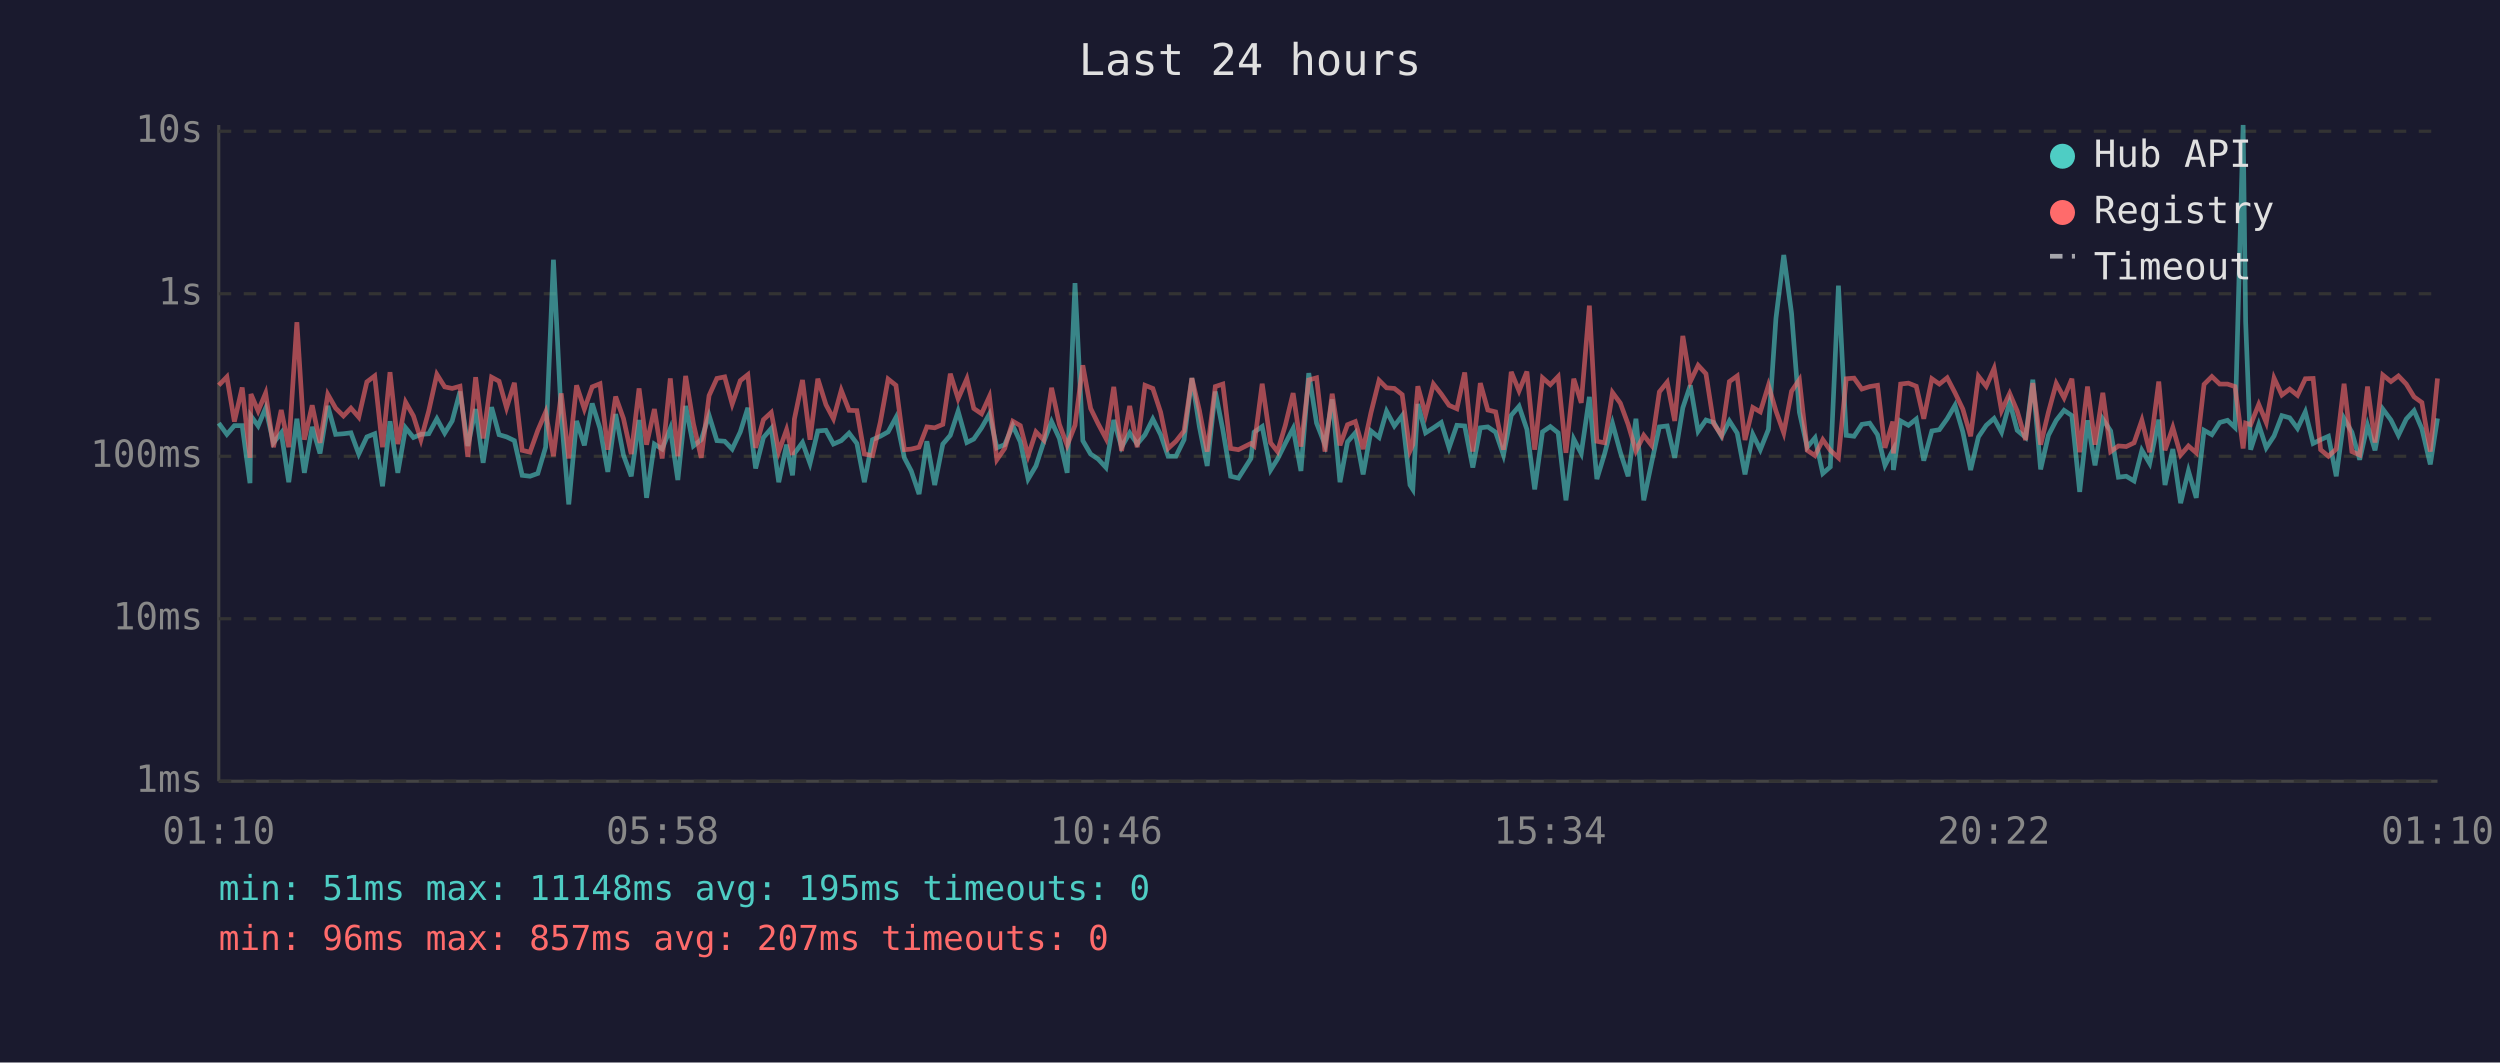
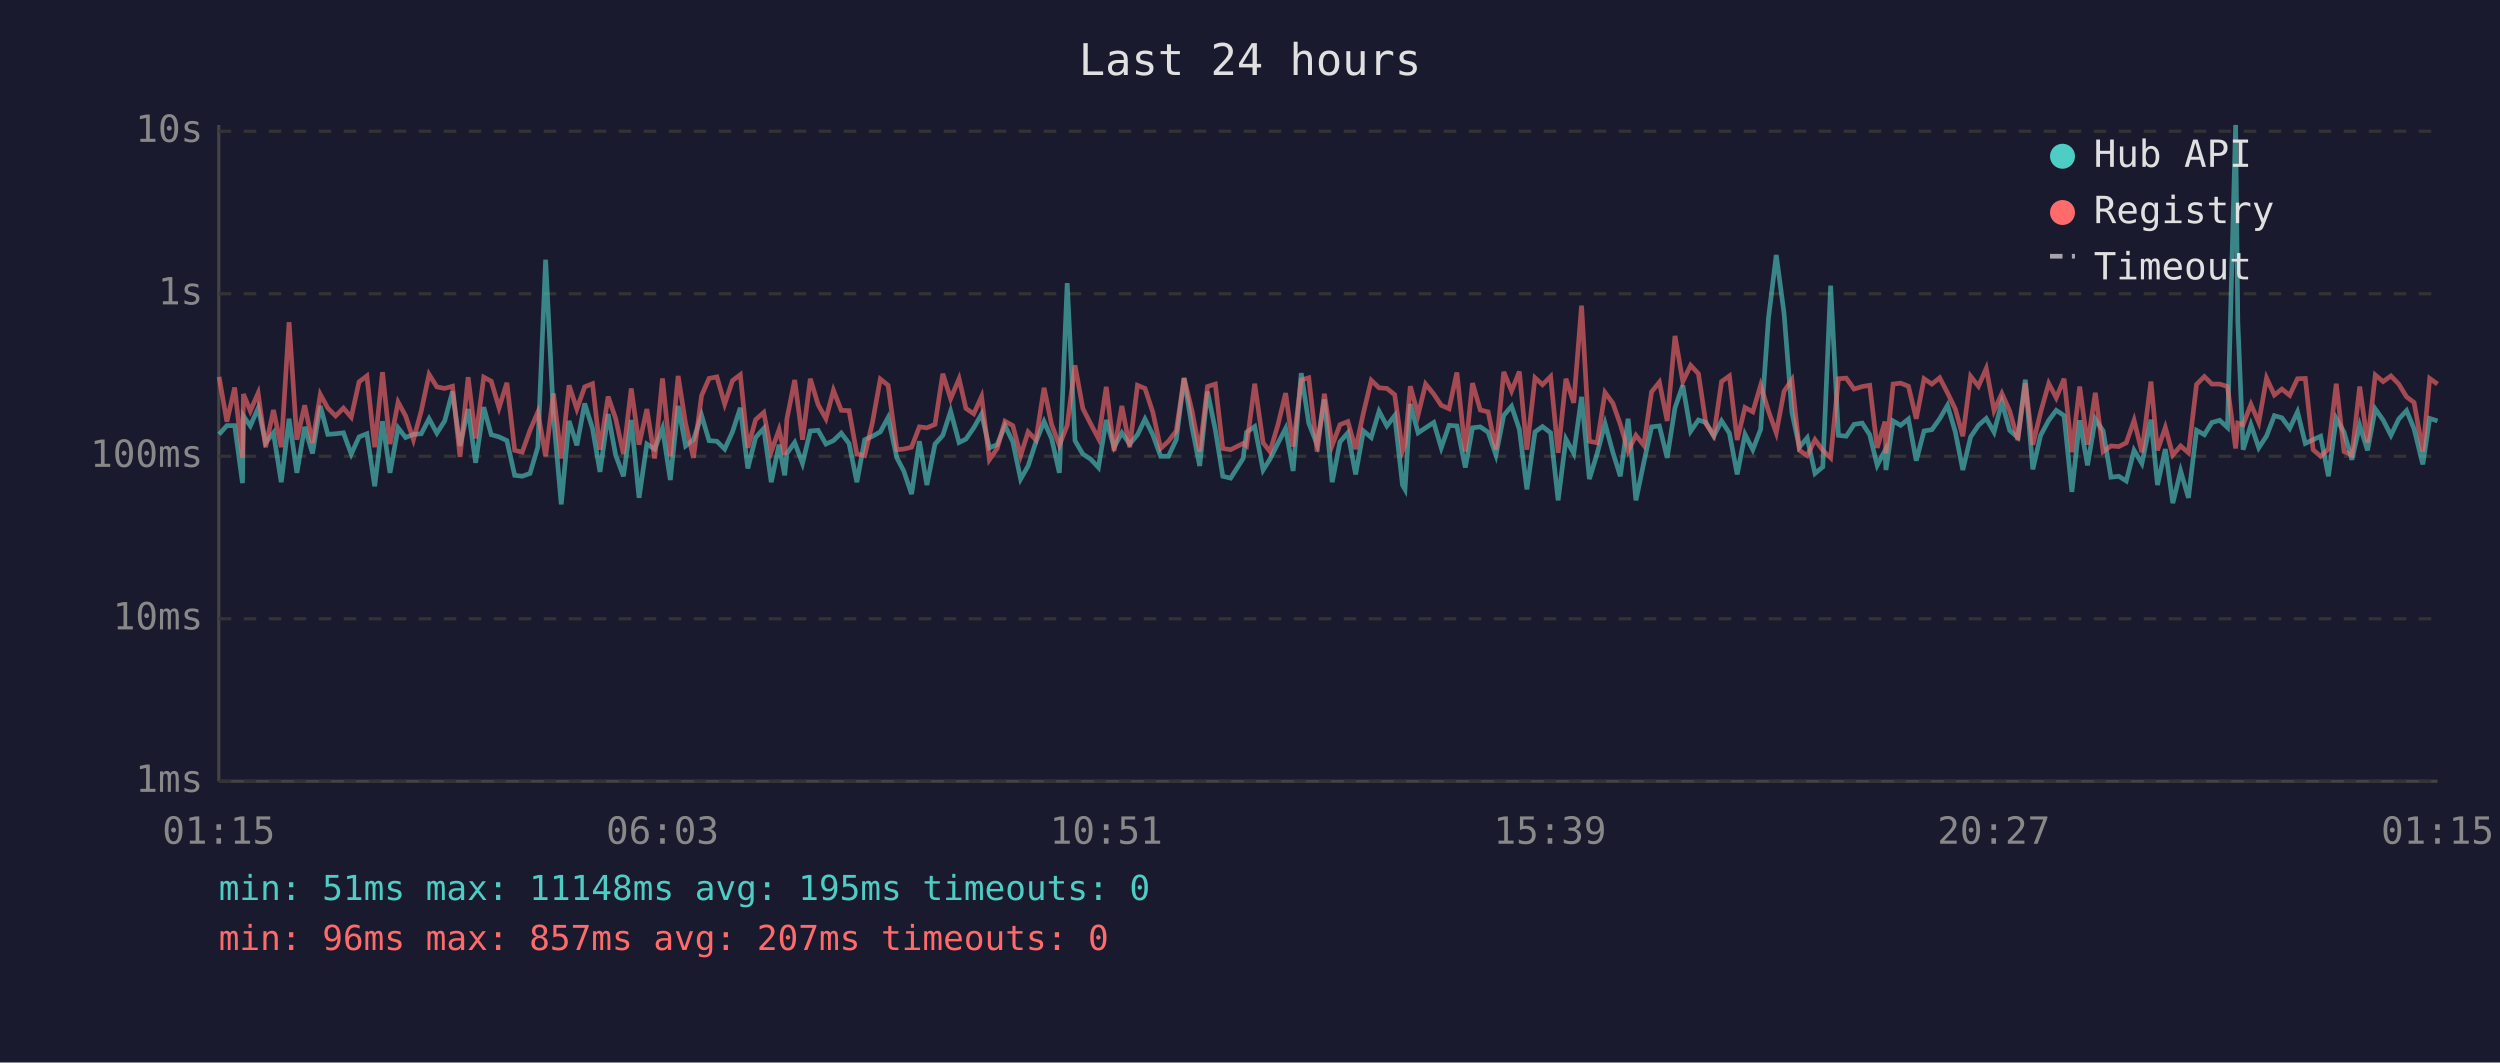
<svg xmlns="http://www.w3.org/2000/svg" viewBox="0 0 800 340" font-family="monospace" font-size="12">
  <rect width="800" height="340" fill="#1a1a2e" />
  <text x="400" y="24" fill="#e0e0e0" font-size="14" text-anchor="middle">Last 24 hours</text>
  <line x1="70" y1="40" x2="70" y2="250" stroke="#444" stroke-width="1" />
  <line x1="70" y1="250" x2="780" y2="250" stroke="#444" stroke-width="1" />
  <line x1="70" y1="250" x2="780" y2="250" stroke="#333" stroke-width="1" stroke-dasharray="4" />
  <text x="65" y="250" fill="#888" text-anchor="end" dominant-baseline="middle">1ms</text>
  <line x1="70" y1="198" x2="780" y2="198" stroke="#333" stroke-width="1" stroke-dasharray="4" />
  <text x="65" y="198" fill="#888" text-anchor="end" dominant-baseline="middle">10ms</text>
  <line x1="70" y1="146" x2="780" y2="146" stroke="#333" stroke-width="1" stroke-dasharray="4" />
  <text x="65" y="146" fill="#888" text-anchor="end" dominant-baseline="middle">100ms</text>
  <line x1="70" y1="94" x2="780" y2="94" stroke="#333" stroke-width="1" stroke-dasharray="4" />
  <text x="65" y="94" fill="#888" text-anchor="end" dominant-baseline="middle">1s</text>
  <line x1="70" y1="42" x2="780" y2="42" stroke="#333" stroke-width="1" stroke-dasharray="4" />
  <text x="65" y="42" fill="#888" text-anchor="end" dominant-baseline="middle">10s</text>
-   <text x="70" y="270" fill="#888" text-anchor="middle">01:10</text>
-   <text x="212" y="270" fill="#888" text-anchor="middle">05:58</text>
-   <text x="354" y="270" fill="#888" text-anchor="middle">10:46</text>
-   <text x="496" y="270" fill="#888" text-anchor="middle">15:34</text>
-   <text x="638" y="270" fill="#888" text-anchor="middle">20:22</text>
-   <text x="780" y="270" fill="#888" text-anchor="middle">01:10</text>
-   <polyline points="70.0,135.4 72.6,139.0 75.0,136.2 77.5,136.2 80.0,154.6 80.3,133.1 82.6,136.3 85.0,130.6 87.5,141.7 90.0,138.5 92.4,154.3 95.0,134.0 97.4,151.3 99.9,136.6 102.4,145.1 104.9,129.9 107.4,139.0 109.9,138.8 112.3,138.5 114.8,145.3 117.4,139.8 119.9,138.8 122.4,155.6 124.8,134.8 127.3,151.3 129.8,136.9 132.3,140.0 134.7,139.0 137.2,138.8 139.8,134.0 142.3,138.6 144.7,134.7 147.2,125.3 149.7,142.7 152.2,130.9 154.6,148.1 157.3,130.3 159.7,139.1 162.1,139.8 164.6,141.0 167.1,152.1 169.6,152.4 172.1,151.5 174.6,143.1 177.1,83.1 179.6,133.0 182.0,161.4 184.5,134.7 187.0,142.5 189.5,129.1 192.0,137.1 194.5,151.0 197.0,132.5 199.5,145.6 202.0,152.4 204.5,134.4 206.9,159.3 209.4,142.1 211.9,143.7 214.5,137.1 216.9,153.6 219.4,129.9 221.9,142.7 224.4,140.7 226.9,132.9 229.4,141.0 231.9,141.2 234.3,143.7 236.9,138.2 239.3,130.5 241.8,149.9 244.3,140.0 246.8,137.1 249.2,154.3 251.7,142.3 253.6,152.1 254.2,145.1 256.8,141.6 259.2,148.3 261.7,137.9 264.3,137.7 266.7,142.1 269.2,141.0 271.7,138.6 274.2,141.9 276.6,154.3 279.2,140.7 281.7,139.6 284.2,138.2 286.7,133.6 289.4,146.5 291.6,150.7 294.1,158.1 296.6,141.2 299.1,155.2 301.7,142.1 304.1,139.3 306.6,131.6 309.4,141.6 311.6,140.5 314.1,136.9 316.6,132.5 319.0,143.3 321.5,142.3 324.1,136.2 326.5,141.4 329.0,153.3 331.5,149.1 334.0,141.4 336.5,134.9 339.0,140.3 341.5,151.3 344.0,90.6 346.5,141.0 349.0,145.3 351.4,146.9 353.9,149.6 356.4,134.4 358.9,143.1 361.5,138.5 363.9,142.1 366.4,139.1 368.9,134.1 371.4,139.1 373.8,146.0 376.3,146.0 378.9,140.7 381.4,121.0 383.8,136.5 386.3,149.1 388.9,125.3 391.3,137.5 393.8,152.4 396.3,153.0 400.3,146.7 401.3,138.3 403.9,136.5 406.6,150.4 408.8,146.9 411.3,141.9 413.8,137.1 416.3,150.7 418.8,119.4 421.3,135.4 424.0,142.3 426.3,127.8 428.8,154.3 431.2,141.4 433.7,138.5 436.2,151.8 438.7,137.9 441.3,140.0 443.7,131.6 446.2,136.3 448.7,133.0 451.2,155.2 452.1,156.6 453.7,129.3 456.2,138.5 458.7,136.9 461.2,135.2 463.7,143.3 466.2,136.1 468.7,136.3 471.3,149.6 473.7,136.9 476.1,136.6 478.6,138.3 481.1,145.6 483.6,132.9 486.1,130.0 488.6,137.4 491.1,156.6 493.6,138.2 496.1,136.5 498.6,138.5 501.1,160.1 503.6,140.5 506.0,145.1 508.6,127.0 511.0,153.3 513.5,145.1 516.0,135.5 518.5,144.7 521.0,152.4 523.5,134.0 526.0,160.1 528.5,148.1 531.0,136.6 533.5,136.3 535.9,146.5 538.5,130.5 540.9,123.3 543.4,138.0 545.9,134.4 548.4,135.2 550.9,139.6 553.4,134.7 555.9,138.6 558.4,151.8 560.9,139.0 563.3,143.9 565.9,137.4 568.3,101.9 570.8,81.6 573.3,100.3 575.8,131.9 578.3,143.1 580.8,140.1 583.3,151.5 585.7,149.4 588.3,91.4 590.8,139.3 593.3,139.6 595.8,135.8 598.3,135.4 600.8,139.1 603.2,148.9 605.7,144.1 605.9,150.4 608.2,134.7 610.7,136.1 613.2,134.1 615.6,147.4 618.2,137.9 620.6,137.5 623.1,134.0 625.6,129.7 628.1,138.2 630.6,150.4 633.1,139.8 635.6,136.1 638.1,133.9 640.5,138.3 643.1,128.7 645.5,137.7 648.2,140.0 650.5,121.5 653.0,150.2 655.5,139.3 658.0,134.5 660.5,131.3 663.0,133.0 665.5,157.4 668.0,134.5 670.4,148.9 672.9,134.1 675.4,137.9 677.9,152.7 680.4,152.4 682.9,153.9 685.4,144.1 687.9,148.3 690.8,134.3 692.8,155.2 695.3,143.7 697.8,161.0 700.3,150.7 702.8,159.3 705.3,137.7 707.8,139.1 710.3,135.2 712.8,134.5 715.2,136.8 717.8,40.0 718.6,102.9 720.2,143.9 722.8,135.9 725.2,143.3 727.7,139.5 730.2,133.0 732.7,133.7 735.2,137.1 737.7,131.8 740.2,141.9 742.6,140.7 745.1,139.6 747.6,152.4 750.1,133.9 752.6,138.3 755.1,147.1 757.6,136.1 760.0,144.1 762.5,130.9 765.1,134.4 767.5,139.3 770.0,134.1 772.5,131.4 775.0,137.2 777.7,148.6 780.0,133.9" fill="none" stroke="#4ecdc4" stroke-width="1.5" opacity="0.6" />
-   <polyline points="70.0,123.3 72.6,120.6 75.0,134.9 77.5,124.0 80.0,146.5 80.3,126.1 82.6,131.5 85.0,125.8 87.5,143.1 90.0,131.2 92.4,143.1 95.0,103.1 97.4,140.7 99.9,129.7 102.4,141.7 104.9,126.2 107.4,130.6 109.9,133.1 112.3,130.6 114.8,133.5 117.4,122.2 119.9,120.3 122.4,143.1 124.8,119.1 127.3,142.1 129.8,128.7 132.3,133.1 134.7,140.7 137.2,131.5 139.8,119.8 142.3,123.8 144.7,124.3 147.2,123.6 149.7,146.2 152.2,120.7 154.6,140.3 157.3,120.7 159.7,122.0 162.1,130.5 164.6,122.5 167.1,144.1 169.6,144.7 172.1,137.7 174.6,131.9 177.1,146.0 179.6,125.9 182.0,146.7 184.5,123.3 187.0,130.9 189.5,123.8 192.0,122.8 194.5,143.9 197.0,126.9 199.5,133.9 202.0,145.3 204.5,124.3 206.9,142.3 209.4,130.9 211.9,146.7 214.5,121.1 216.9,146.0 219.4,120.3 221.9,135.6 224.4,146.5 226.9,126.6 229.4,121.1 231.9,120.6 234.3,129.3 236.9,121.8 239.3,119.9 241.8,143.3 244.3,134.3 246.8,132.0 249.2,144.5 251.7,137.5 253.6,145.6 254.2,134.1 256.8,121.6 259.2,140.7 261.7,121.2 264.3,129.5 266.7,134.0 269.2,124.9 271.7,131.3 274.2,131.4 276.6,145.3 279.2,145.8 281.7,135.1 284.2,121.3 286.7,123.3 289.4,143.9 291.6,143.7 294.1,143.1 296.6,136.6 299.1,136.9 301.7,135.8 304.1,119.6 306.6,127.6 309.4,121.2 311.6,130.7 314.1,132.4 316.6,126.9 319.0,147.1 321.5,143.5 324.1,134.8 326.5,136.2 329.0,145.8 331.5,138.2 334.0,140.8 336.5,124.1 339.0,135.8 341.5,142.5 344.0,136.1 346.5,116.9 349.0,130.7 351.4,135.6 353.9,140.3 356.4,123.8 358.9,144.3 361.5,129.9 363.9,143.1 366.4,123.3 368.9,124.3 371.4,131.9 373.8,143.5 376.3,141.2 378.9,137.9 381.4,121.0 383.8,131.3 386.3,144.5 388.9,123.7 391.3,122.9 393.8,143.5 396.3,143.9 400.3,141.9 401.3,142.7 403.9,122.8 406.6,141.7 408.8,144.5 411.3,136.1 413.8,125.8 416.3,142.9 418.8,121.6 421.3,120.9 424.0,144.5 426.3,126.0 428.8,142.5 431.2,135.9 433.7,134.9 436.2,143.7 438.7,132.1 441.3,121.7 443.7,124.1 446.2,124.3 448.7,126.3 451.2,144.3 452.1,142.3 453.7,123.6 456.2,132.7 458.7,122.9 461.2,126.1 463.7,129.7 466.2,130.8 468.7,119.2 471.3,144.5 473.7,122.6 476.1,131.2 478.6,131.8 481.1,143.9 483.6,119.0 486.1,125.1 488.6,118.9 491.1,143.9 493.6,120.9 496.1,123.1 498.6,120.5 501.1,144.9 503.6,121.2 506.0,128.9 508.6,97.8 511.0,141.2 513.5,141.7 516.0,125.6 518.5,129.0 521.0,135.8 523.5,144.3 526.0,139.3 528.5,142.5 531.0,125.4 533.5,122.3 535.9,134.7 538.5,107.5 540.9,122.1 543.4,116.9 545.9,119.6 548.4,135.6 550.9,139.3 553.4,122.1 555.9,120.3 558.4,140.8 560.9,130.4 563.3,131.8 565.9,123.3 568.3,131.5 570.8,138.5 573.3,125.2 575.8,121.5 578.3,144.1 580.8,145.8 583.3,140.7 585.7,144.1 588.3,146.5 590.8,121.2 593.3,121.0 595.8,124.5 598.3,123.7 600.8,123.3 603.2,143.3 605.7,134.9 605.9,145.1 608.2,122.9 610.7,122.6 613.2,123.6 615.6,134.0 618.2,121.2 620.6,122.9 623.1,120.9 625.6,125.7 628.1,130.9 630.6,139.6 633.1,120.4 635.6,123.6 638.1,117.9 640.5,131.4 643.1,125.9 645.5,131.5 648.2,140.8 650.5,122.6 653.0,142.3 655.5,131.9 658.0,122.7 660.5,127.3 663.0,121.2 665.5,144.7 668.0,123.7 670.4,142.3 672.9,125.7 675.4,144.5 677.9,142.7 680.4,142.9 682.9,141.7 685.4,134.5 687.9,144.7 690.8,122.1 692.8,144.1 695.3,136.8 697.8,145.6 700.3,142.7 702.8,144.9 705.3,123.0 707.8,120.5 710.3,122.9 712.8,122.9 715.2,123.7 717.8,143.5 718.6,135.4 720.2,135.9 722.8,129.4 725.2,135.2 727.7,121.0 730.2,126.4 732.7,124.5 735.2,126.5 737.7,121.2 740.2,121.1 742.6,143.9 745.1,146.0 747.6,143.7 750.1,122.8 752.6,144.5 755.1,145.6 757.6,123.7 760.0,141.6 762.5,120.0 765.1,122.1 767.5,120.3 770.0,122.9 772.5,127.0 775.0,128.8 777.7,144.5 780.0,121.1" fill="none" stroke="#ff6b6b" stroke-width="1.5" opacity="0.6" />
+   <text x="70" y="270" fill="#888" text-anchor="middle">01:15</text>
+   <text x="212" y="270" fill="#888" text-anchor="middle">06:03</text>
+   <text x="354" y="270" fill="#888" text-anchor="middle">10:51</text>
+   <text x="496" y="270" fill="#888" text-anchor="middle">15:39</text>
+   <text x="638" y="270" fill="#888" text-anchor="middle">20:27</text>
+   <text x="780" y="270" fill="#888" text-anchor="middle">01:15</text>
+   <polyline points="70.1,139.0 72.6,136.2 75.1,136.2 77.6,154.6 77.9,133.1 80.1,136.3 82.6,130.6 85.0,141.7 87.5,138.5 90.0,154.3 92.5,134.0 95.0,151.3 97.5,136.6 100.0,145.1 102.5,129.9 104.9,139.0 107.4,138.8 109.9,138.5 112.4,145.3 114.9,139.8 117.4,138.8 119.9,155.6 122.4,134.8 124.8,151.3 127.4,136.9 129.8,140.0 132.3,139.0 134.8,138.8 137.3,134.0 139.8,138.6 142.3,134.7 144.8,125.3 147.2,142.7 149.8,130.9 152.2,148.1 154.8,130.3 157.2,139.1 159.7,139.8 162.2,141.0 164.7,152.1 167.1,152.4 169.6,151.5 172.1,143.1 174.6,83.1 177.1,133.0 179.6,161.4 182.1,134.7 184.6,142.5 187.1,129.1 189.6,137.1 192.0,151.0 194.6,132.5 197.0,145.6 199.5,152.4 202.0,134.4 204.5,159.3 207.0,142.1 209.5,143.7 212.0,137.1 214.5,153.6 217.0,129.9 219.4,142.7 221.9,140.7 224.5,132.9 226.9,141.0 229.4,141.2 231.9,143.7 234.4,138.2 236.9,130.5 239.3,149.9 241.8,140.0 244.4,137.1 246.8,154.3 249.3,142.3 251.1,152.1 251.8,145.1 254.3,141.6 256.8,148.3 259.3,137.9 261.8,137.7 264.3,142.1 266.7,141.0 269.2,138.6 271.7,141.9 274.2,154.3 276.7,140.7 279.2,139.6 281.7,138.2 284.2,133.6 287.0,146.5 289.2,150.7 291.7,158.1 294.2,141.2 296.6,155.2 299.2,142.1 301.7,139.3 304.2,131.6 306.9,141.6 309.1,140.5 311.6,136.9 314.1,132.5 316.6,143.3 319.1,142.3 321.6,136.2 324.1,141.4 326.6,153.3 329.0,149.1 331.5,141.4 334.1,134.9 336.5,140.3 339.0,151.3 341.5,90.6 344.0,141.0 346.5,145.3 349.0,146.9 351.5,149.6 354.0,134.4 356.5,143.1 359.0,138.5 361.5,142.1 364.0,139.1 366.4,134.1 368.9,139.1 371.4,146.0 373.9,146.0 376.4,140.7 378.9,121.0 381.4,136.5 383.9,149.1 386.4,125.3 388.9,137.5 391.3,152.4 393.8,153.0 397.8,146.7 398.9,138.3 401.5,136.5 404.2,150.4 406.4,146.9 408.9,141.9 411.4,137.1 413.8,150.7 416.4,119.4 418.8,135.4 421.5,142.3 423.8,127.8 426.3,154.3 428.8,141.4 431.3,138.5 433.8,151.8 436.3,137.9 438.8,140.0 441.3,131.6 443.8,136.3 446.3,133.0 448.8,155.2 449.6,156.6 451.3,129.3 453.8,138.5 456.2,136.9 458.8,135.2 461.2,143.3 463.7,136.1 466.2,136.3 468.9,149.6 471.2,136.9 473.7,136.6 476.2,138.3 478.7,145.6 481.2,132.9 483.7,130.0 486.2,137.4 488.6,156.6 491.2,138.2 493.6,136.5 496.2,138.5 498.6,160.1 501.1,140.5 503.6,145.1 506.1,127.0 508.6,153.3 511.1,145.1 513.6,135.5 516.1,144.7 518.5,152.4 521.0,134.0 523.5,160.1 526.0,148.1 528.5,136.6 531.0,136.3 533.5,146.5 536.0,130.5 538.5,123.3 541.0,138.0 543.5,134.4 545.9,135.2 548.4,139.6 550.9,134.7 553.4,138.6 555.9,151.8 558.4,139.0 560.9,143.9 563.4,137.4 565.9,101.9 568.4,81.6 570.9,100.3 573.4,131.9 575.8,143.1 578.3,140.1 580.8,151.5 583.3,149.4 585.8,91.4 588.3,139.3 590.8,139.6 593.3,135.8 595.9,135.4 598.3,139.1 600.7,148.9 603.2,144.1 603.5,150.4 605.8,134.7 608.2,136.1 610.7,134.1 613.2,147.4 615.7,137.9 618.2,137.5 620.7,134.0 623.2,129.7 625.7,138.2 628.1,150.4 630.6,139.8 633.1,136.1 635.6,133.9 638.1,138.3 640.6,128.7 643.1,137.7 645.7,140.0 648.1,121.5 650.5,150.2 653.0,139.3 655.6,134.5 658.0,131.3 660.5,133.0 663.0,157.4 665.5,134.5 668.0,148.9 670.5,134.1 673.0,137.9 675.5,152.7 678.0,152.4 680.4,153.9 682.9,144.1 685.4,148.3 688.3,134.3 690.4,155.2 692.9,143.7 695.3,161.0 697.8,150.7 700.3,159.3 702.9,137.7 705.4,139.1 707.8,135.2 710.3,134.5 712.8,136.8 715.4,40.0 716.1,102.9 717.8,143.9 720.3,135.9 722.8,143.3 725.3,139.5 727.8,133.0 730.2,133.7 732.7,137.1 735.2,131.8 737.7,141.9 740.2,140.7 742.6,139.6 745.1,152.4 747.6,133.9 750.1,138.3 752.6,147.1 755.1,136.1 757.6,144.1 760.1,130.9 762.6,134.4 765.1,139.3 767.6,134.1 770.1,131.4 772.5,137.2 775.3,148.6 777.5,133.9 780.0,134.7" fill="none" stroke="#4ecdc4" stroke-width="1.5" opacity="0.6" />
+   <polyline points="70.1,120.6 72.6,134.9 75.1,124.0 77.6,146.5 77.9,126.1 80.1,131.5 82.6,125.8 85.0,143.1 87.5,131.2 90.0,143.1 92.5,103.1 95.0,140.7 97.5,129.7 100.0,141.7 102.5,126.2 104.9,130.6 107.4,133.1 109.9,130.6 112.4,133.5 114.9,122.2 117.4,120.3 119.9,143.1 122.4,119.1 124.8,142.1 127.4,128.7 129.8,133.1 132.3,140.7 134.8,131.5 137.3,119.8 139.8,123.8 142.3,124.3 144.8,123.6 147.2,146.2 149.8,120.7 152.2,140.3 154.8,120.7 157.2,122.0 159.7,130.5 162.2,122.5 164.7,144.1 167.1,144.7 169.6,137.7 172.1,131.9 174.6,146.0 177.1,125.9 179.6,146.7 182.1,123.3 184.6,130.9 187.1,123.8 189.6,122.8 192.0,143.9 194.6,126.9 197.0,133.9 199.5,145.3 202.0,124.3 204.5,142.3 207.0,130.9 209.5,146.7 212.0,121.1 214.5,146.0 217.0,120.3 219.4,135.6 221.9,146.5 224.5,126.6 226.9,121.1 229.4,120.6 231.9,129.3 234.4,121.8 236.9,119.9 239.3,143.3 241.8,134.3 244.4,132.0 246.8,144.5 249.3,137.5 251.1,145.6 251.8,134.1 254.3,121.6 256.8,140.7 259.3,121.2 261.8,129.5 264.3,134.0 266.7,124.9 269.2,131.3 271.7,131.4 274.2,145.3 276.7,145.8 279.2,135.1 281.7,121.3 284.2,123.3 287.0,143.9 289.2,143.7 291.7,143.1 294.2,136.6 296.6,136.9 299.2,135.8 301.7,119.6 304.2,127.6 306.9,121.2 309.1,130.7 311.6,132.4 314.1,126.9 316.6,147.1 319.1,143.5 321.6,134.8 324.1,136.2 326.6,145.8 329.0,138.2 331.5,140.8 334.1,124.1 336.5,135.8 339.0,142.5 341.5,136.1 344.0,116.9 346.5,130.7 349.0,135.6 351.5,140.3 354.0,123.8 356.5,144.3 359.0,129.9 361.5,143.1 364.0,123.3 366.4,124.3 368.9,131.9 371.4,143.5 373.9,141.2 376.4,137.9 378.9,121.0 381.4,131.3 383.9,144.5 386.4,123.7 388.9,122.9 391.3,143.5 393.8,143.9 397.8,141.9 398.9,142.7 401.5,122.8 404.2,141.7 406.4,144.5 408.9,136.1 411.4,125.8 413.8,142.9 416.4,121.6 418.8,120.9 421.5,144.5 423.8,126.0 426.3,142.5 428.8,135.9 431.3,134.9 433.8,143.7 436.3,132.1 438.8,121.7 441.3,124.1 443.8,124.3 446.3,126.3 448.8,144.3 449.6,142.3 451.3,123.6 453.8,132.7 456.2,122.9 458.8,126.1 461.2,129.7 463.7,130.8 466.2,119.2 468.9,144.5 471.2,122.6 473.7,131.2 476.2,131.8 478.7,143.9 481.2,119.0 483.7,125.1 486.2,118.9 488.6,143.9 491.2,120.9 493.6,123.1 496.2,120.5 498.6,144.9 501.1,121.2 503.6,128.9 506.1,97.8 508.6,141.2 511.1,141.7 513.6,125.6 516.1,129.0 518.5,135.8 521.0,144.3 523.5,139.3 526.0,142.5 528.5,125.4 531.0,122.3 533.5,134.7 536.0,107.5 538.5,122.1 541.0,116.9 543.5,119.6 545.9,135.6 548.4,139.3 550.9,122.1 553.4,120.3 555.9,140.8 558.4,130.4 560.9,131.8 563.4,123.3 565.9,131.5 568.4,138.5 570.9,125.2 573.4,121.5 575.8,144.1 578.3,145.8 580.8,140.7 583.3,144.1 585.8,146.5 588.3,121.2 590.8,121.0 593.3,124.5 595.9,123.7 598.3,123.3 600.7,143.3 603.2,134.9 603.5,145.1 605.8,122.9 608.2,122.6 610.7,123.6 613.2,134.0 615.7,121.2 618.2,122.9 620.7,120.9 623.2,125.7 625.7,130.9 628.1,139.6 630.6,120.4 633.1,123.6 635.6,117.9 638.1,131.4 640.6,125.9 643.1,131.5 645.7,140.8 648.1,122.6 650.5,142.3 653.0,131.9 655.6,122.7 658.0,127.3 660.5,121.2 663.0,144.7 665.5,123.7 668.0,142.3 670.5,125.7 673.0,144.5 675.5,142.7 678.0,142.9 680.4,141.7 682.9,134.5 685.4,144.7 688.3,122.1 690.4,144.1 692.9,136.8 695.3,145.6 697.8,142.7 700.3,144.9 702.9,123.0 705.4,120.5 707.8,122.9 710.3,122.9 712.8,123.7 715.4,143.5 716.1,135.4 717.8,135.9 720.3,129.4 722.8,135.2 725.3,121.0 727.8,126.4 730.2,124.5 732.7,126.5 735.2,121.2 737.7,121.1 740.2,143.9 742.6,146.0 745.1,143.7 747.6,122.8 750.1,144.5 752.6,145.6 755.1,123.7 757.6,141.6 760.1,120.0 762.6,122.1 765.1,120.3 767.6,122.9 770.1,127.0 772.5,128.8 775.3,144.5 777.5,121.1 780.0,122.9" fill="none" stroke="#ff6b6b" stroke-width="1.5" opacity="0.6" />
  <circle cx="660" cy="50" r="4" fill="#4ecdc4" />
  <text x="670" y="50" fill="#e0e0e0" dominant-baseline="middle">Hub API</text>
  <circle cx="660" cy="68" r="4" fill="#ff6b6b" />
  <text x="670" y="68" fill="#e0e0e0" dominant-baseline="middle">Registry</text>
  <line x1="656" y1="82" x2="664" y2="82" stroke="#e0e0e0" stroke-width="1.5" stroke-dasharray="4,3" opacity="0.7" />
  <text x="670" y="86" fill="#e0e0e0" dominant-baseline="middle">Timeout</text>
  <text x="70" y="288" fill="#4ecdc4" font-size="11">min: 51ms  max: 11148ms  avg: 195ms  timeouts: 0</text>
  <text x="70" y="304" fill="#ff6b6b" font-size="11">min: 96ms  max: 857ms  avg: 207ms  timeouts: 0</text>
</svg>
